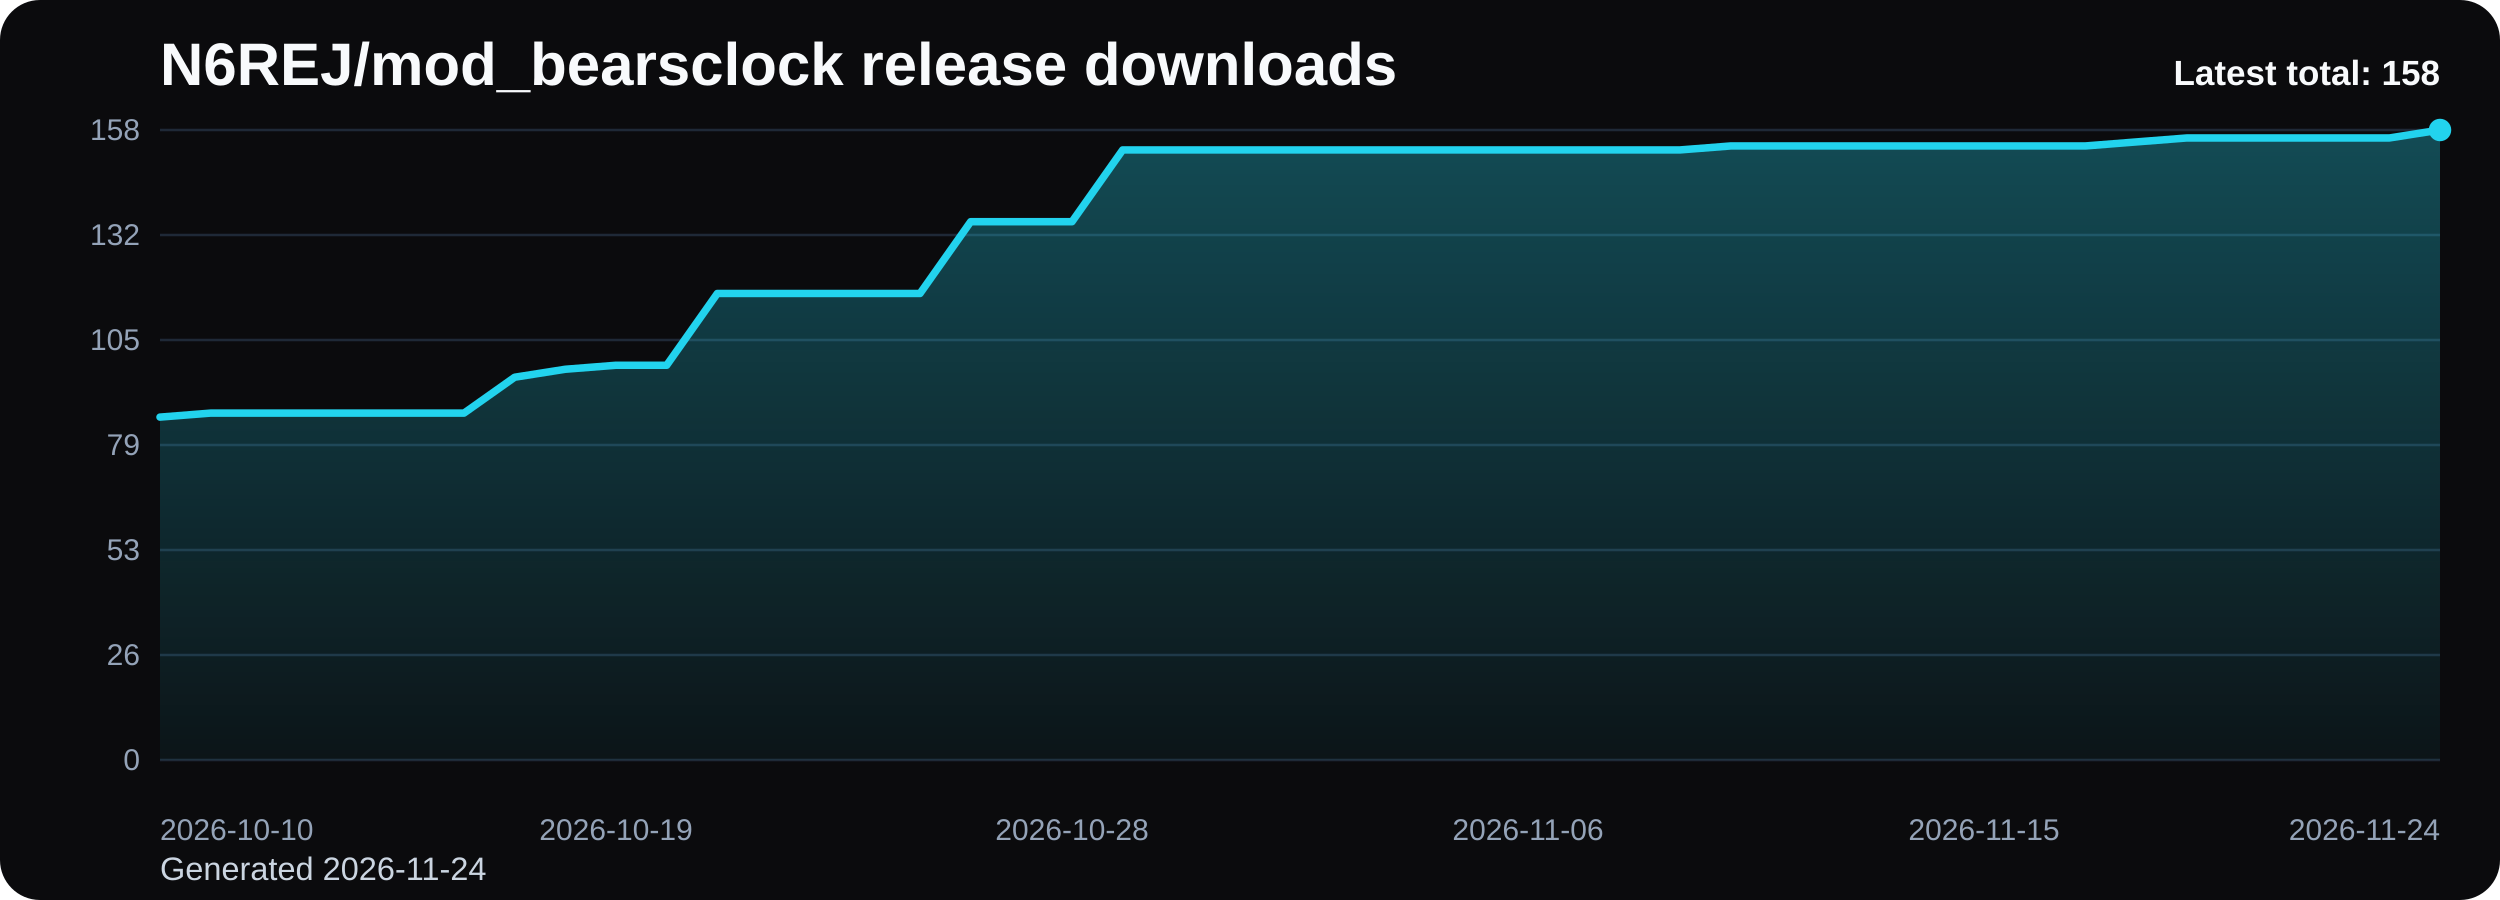
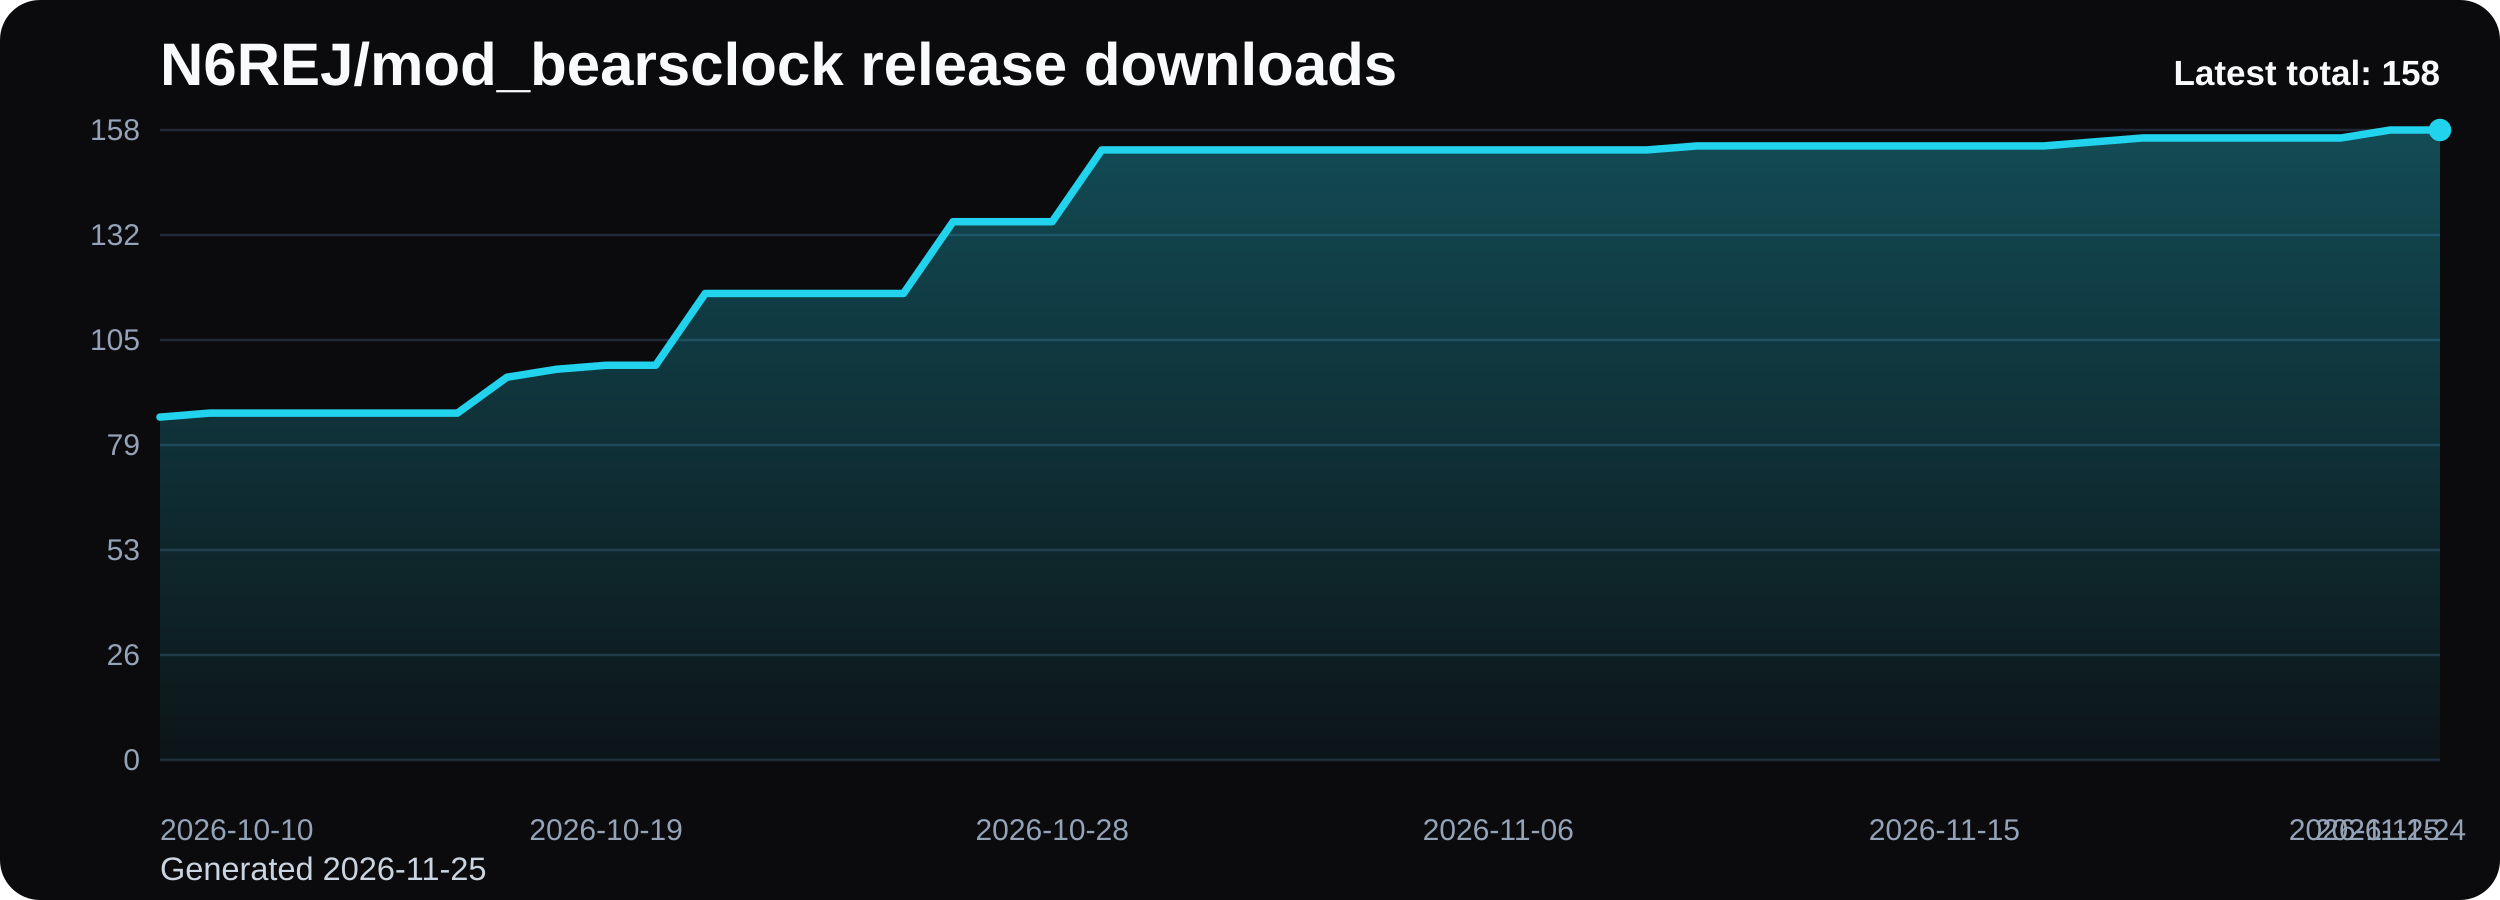
<svg xmlns="http://www.w3.org/2000/svg" viewBox="0 0 1000 360" role="img" aria-label="N6REJ/mod_bearsclock release downloads chart">
  <defs>
    <linearGradient id="fill-total-trend-black" x1="0" y1="0" x2="0" y2="1">
      <stop offset="0%" stop-color="#22d3ee" stop-opacity="0.32" />
      <stop offset="100%" stop-color="#22d3ee" stop-opacity="0.05" />
    </linearGradient>
    <style>
      .bg { fill: #0b0b0d; }
      .title { font: 700 24px Arial, sans-serif; fill: #f8fafc; }
      .sub { font: 400 13px Arial, sans-serif; fill: #cbd5e1; }
      .grid { stroke: #1f2937; stroke-width: 1; }
      .axis { font: 400 12px Arial, sans-serif; fill: #94a3b8; }
      .line { fill: none; stroke: #22d3ee; stroke-width: 3; stroke-linecap: round; stroke-linejoin: round; }
      .dot { fill: #22d3ee; }
      .value { font: 600 11px Arial, sans-serif; fill: #cbd5e1; }
      .latest { font: 700 14px Arial, sans-serif; fill: #f8fafc; }
    </style>
  </defs>
  <rect class="bg" x="0" y="0" width="1000" height="360" rx="16" />
  <text class="title" x="64" y="34">N6REJ/mod_bearsclock release downloads</text>
-   <text class="sub" x="64" y="352">Generated 2026-11-24</text>
+   <text class="sub" x="64" y="352">Generated 2026-11-25</text>
  <line x1="64" y1="52.00" x2="976" y2="52.00" class="grid" />
  <text x="56" y="56.00" text-anchor="end" class="axis">158</text>
  <line x1="64" y1="94.00" x2="976" y2="94.00" class="grid" />
  <text x="56" y="98.00" text-anchor="end" class="axis">132</text>
  <line x1="64" y1="136.00" x2="976" y2="136.00" class="grid" />
  <text x="56" y="140.00" text-anchor="end" class="axis">105</text>
  <line x1="64" y1="178.00" x2="976" y2="178.00" class="grid" />
  <text x="56" y="182.00" text-anchor="end" class="axis">79</text>
  <line x1="64" y1="220.00" x2="976" y2="220.00" class="grid" />
  <text x="56" y="224.00" text-anchor="end" class="axis">53</text>
  <line x1="64" y1="262.00" x2="976" y2="262.00" class="grid" />
  <text x="56" y="266.00" text-anchor="end" class="axis">26</text>
  <line x1="64" y1="304.00" x2="976" y2="304.00" class="grid" />
  <text x="56" y="308.00" text-anchor="end" class="axis">0</text>
-   <path d="M 64.00 304 L 64.00 166.84 L 84.27 165.24 L 104.53 165.24 L 124.80 165.24 L 145.07 165.24 L 165.33 165.24 L 185.60 165.24 L 205.87 150.89 L 226.13 147.70 L 246.40 146.10 L 266.67 146.10 L 286.93 117.39 L 307.20 117.39 L 327.47 117.39 L 347.73 117.39 L 368.00 117.39 L 388.27 88.68 L 408.53 88.68 L 428.80 88.68 L 449.07 59.97 L 469.33 59.97 L 489.60 59.97 L 509.87 59.97 L 530.13 59.97 L 550.40 59.97 L 570.67 59.97 L 590.93 59.97 L 611.20 59.97 L 631.47 59.97 L 651.73 59.97 L 672.00 59.97 L 692.27 58.38 L 712.53 58.38 L 732.80 58.38 L 753.07 58.38 L 773.33 58.38 L 793.60 58.38 L 813.87 58.38 L 834.13 58.38 L 854.40 56.78 L 874.67 55.19 L 894.93 55.19 L 915.20 55.19 L 935.47 55.19 L 955.73 55.19 L 976.00 52.00 L 976.00 304 Z" fill="url(#fill-total-trend-black)" />
-   <polyline class="line" points="64.00,166.84 84.27,165.24 104.53,165.24 124.80,165.24 145.07,165.24 165.33,165.24 185.60,165.24 205.87,150.89 226.13,147.70 246.40,146.10 266.67,146.10 286.93,117.39 307.20,117.39 327.47,117.39 347.73,117.39 368.00,117.39 388.27,88.68 408.53,88.68 428.80,88.68 449.07,59.97 469.33,59.97 489.60,59.97 509.87,59.97 530.13,59.97 550.40,59.97 570.67,59.97 590.93,59.97 611.20,59.97 631.47,59.97 651.73,59.97 672.00,59.97 692.27,58.38 712.53,58.38 732.80,58.38 753.07,58.38 773.33,58.38 793.60,58.38 813.87,58.38 834.13,58.38 854.40,56.78 874.67,55.19 894.93,55.19 915.20,55.19 935.47,55.19 955.73,55.19 976.00,52.00" />
+   <path d="M 64.00 304 L 64.00 166.84 L 83.83 165.24 L 103.65 165.24 L 123.48 165.24 L 143.30 165.24 L 163.13 165.24 L 182.96 165.24 L 202.78 150.89 L 222.61 147.70 L 242.43 146.10 L 262.26 146.10 L 282.09 117.39 L 301.91 117.39 L 321.74 117.39 L 341.57 117.39 L 361.39 117.39 L 381.22 88.68 L 401.04 88.68 L 420.87 88.68 L 440.70 59.97 L 460.52 59.97 L 480.35 59.97 L 500.17 59.97 L 520.00 59.97 L 539.83 59.97 L 559.65 59.97 L 579.48 59.97 L 599.30 59.97 L 619.13 59.97 L 638.96 59.97 L 658.78 59.97 L 678.61 58.38 L 698.43 58.38 L 718.26 58.38 L 738.09 58.38 L 757.91 58.38 L 777.74 58.38 L 797.57 58.38 L 817.39 58.38 L 837.22 56.78 L 857.04 55.19 L 876.87 55.19 L 896.70 55.19 L 916.52 55.19 L 936.35 55.19 L 956.17 52.00 L 976.00 52.00 L 976.00 304 Z" fill="url(#fill-total-trend-black)" />
+   <polyline class="line" points="64.00,166.84 83.83,165.24 103.65,165.24 123.48,165.24 143.30,165.24 163.13,165.24 182.96,165.24 202.78,150.89 222.61,147.70 242.43,146.10 262.26,146.10 282.09,117.39 301.91,117.39 321.74,117.39 341.57,117.39 361.39,117.39 381.22,88.68 401.04,88.68 420.87,88.68 440.70,59.97 460.52,59.97 480.35,59.97 500.17,59.97 520.00,59.97 539.83,59.97 559.65,59.97 579.48,59.97 599.30,59.97 619.13,59.97 638.96,59.97 658.78,59.97 678.61,58.38 698.43,58.38 718.26,58.38 738.09,58.38 757.91,58.38 777.74,58.38 797.57,58.38 817.39,58.38 837.22,56.78 857.04,55.19 876.87,55.19 896.70,55.19 916.52,55.19 936.35,55.19 956.17,52.00 976.00,52.00" />
  <circle class="dot" cx="976.00" cy="52.00" r="4.5" />
  <text class="axis" x="64.00" y="336" text-anchor="start">2026-10-10</text>
-   <text class="axis" x="246.40" y="336" text-anchor="middle">2026-10-19</text>
-   <text class="axis" x="428.80" y="336" text-anchor="middle">2026-10-28</text>
-   <text class="axis" x="611.20" y="336" text-anchor="middle">2026-11-06</text>
-   <text class="axis" x="793.60" y="336" text-anchor="middle">2026-11-15</text>
-   <text class="axis" x="976.00" y="336" text-anchor="end">2026-11-24</text>
+   <text class="axis" x="242.43" y="336" text-anchor="middle">2026-10-19</text>
+   <text class="axis" x="420.87" y="336" text-anchor="middle">2026-10-28</text>
+   <text class="axis" x="599.30" y="336" text-anchor="middle">2026-11-06</text>
+   <text class="axis" x="777.74" y="336" text-anchor="middle">2026-11-15</text>
+   <text class="axis" x="956.17" y="336" text-anchor="middle">2026-11-24</text>
+   <text class="axis" x="976.00" y="336" text-anchor="end">2026-11-25</text>
  <text class="latest" x="976" y="34" text-anchor="end">Latest total: 158</text>
</svg>
